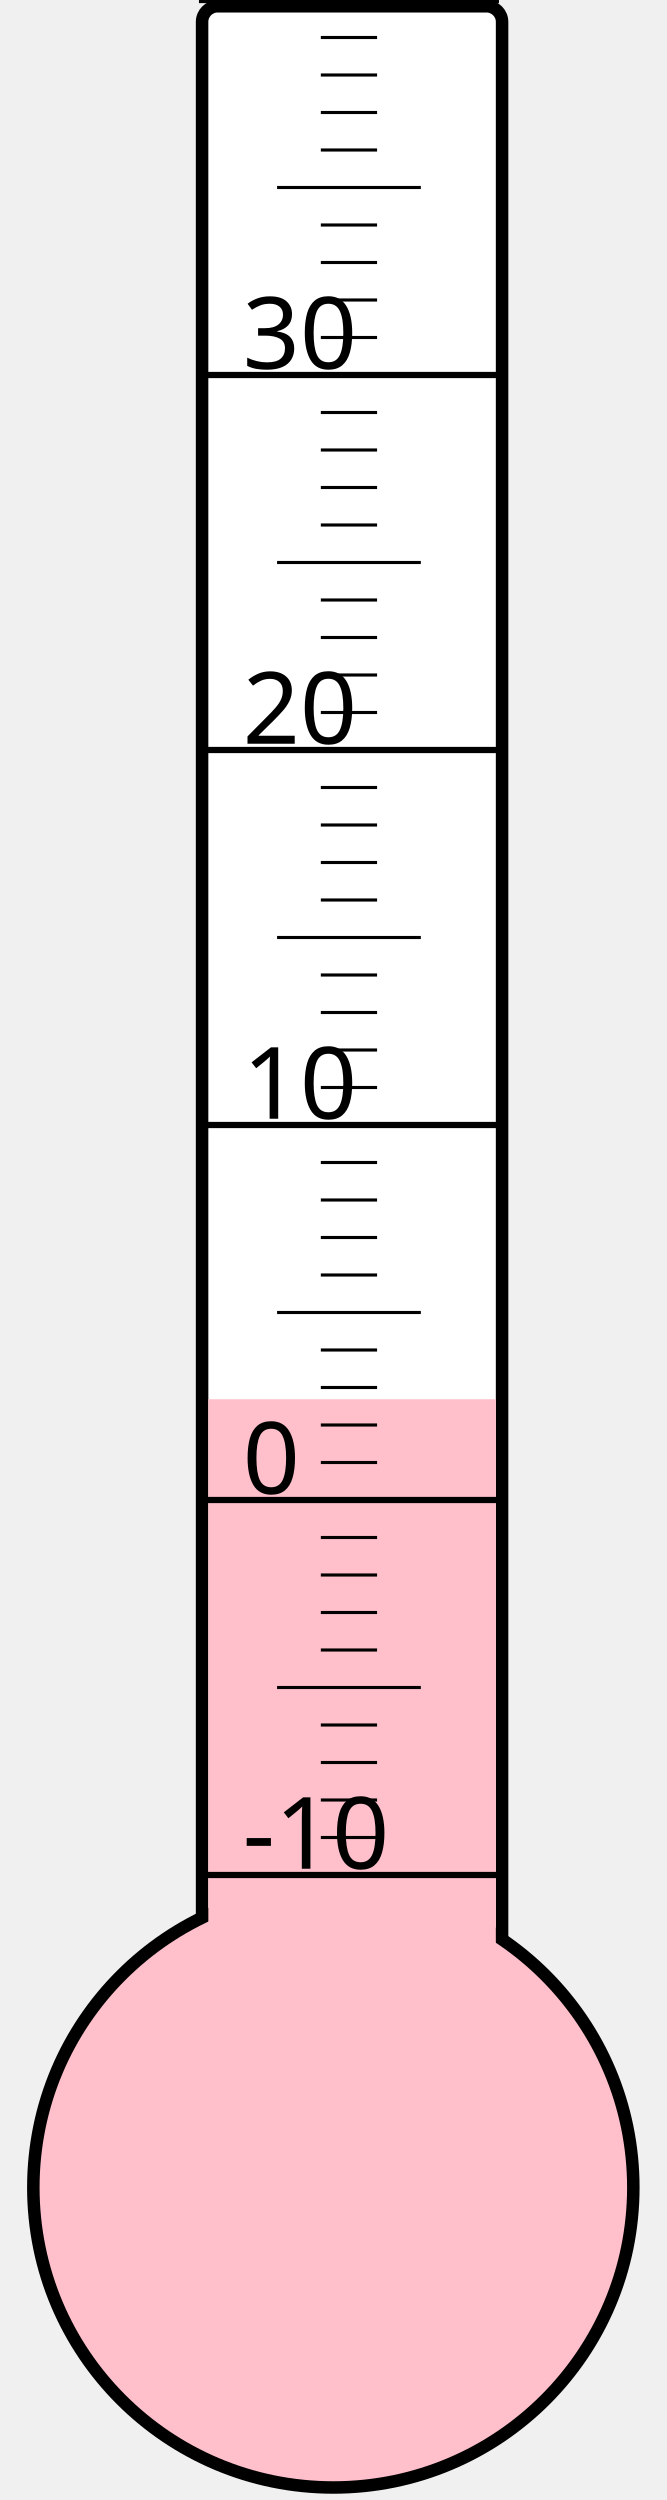
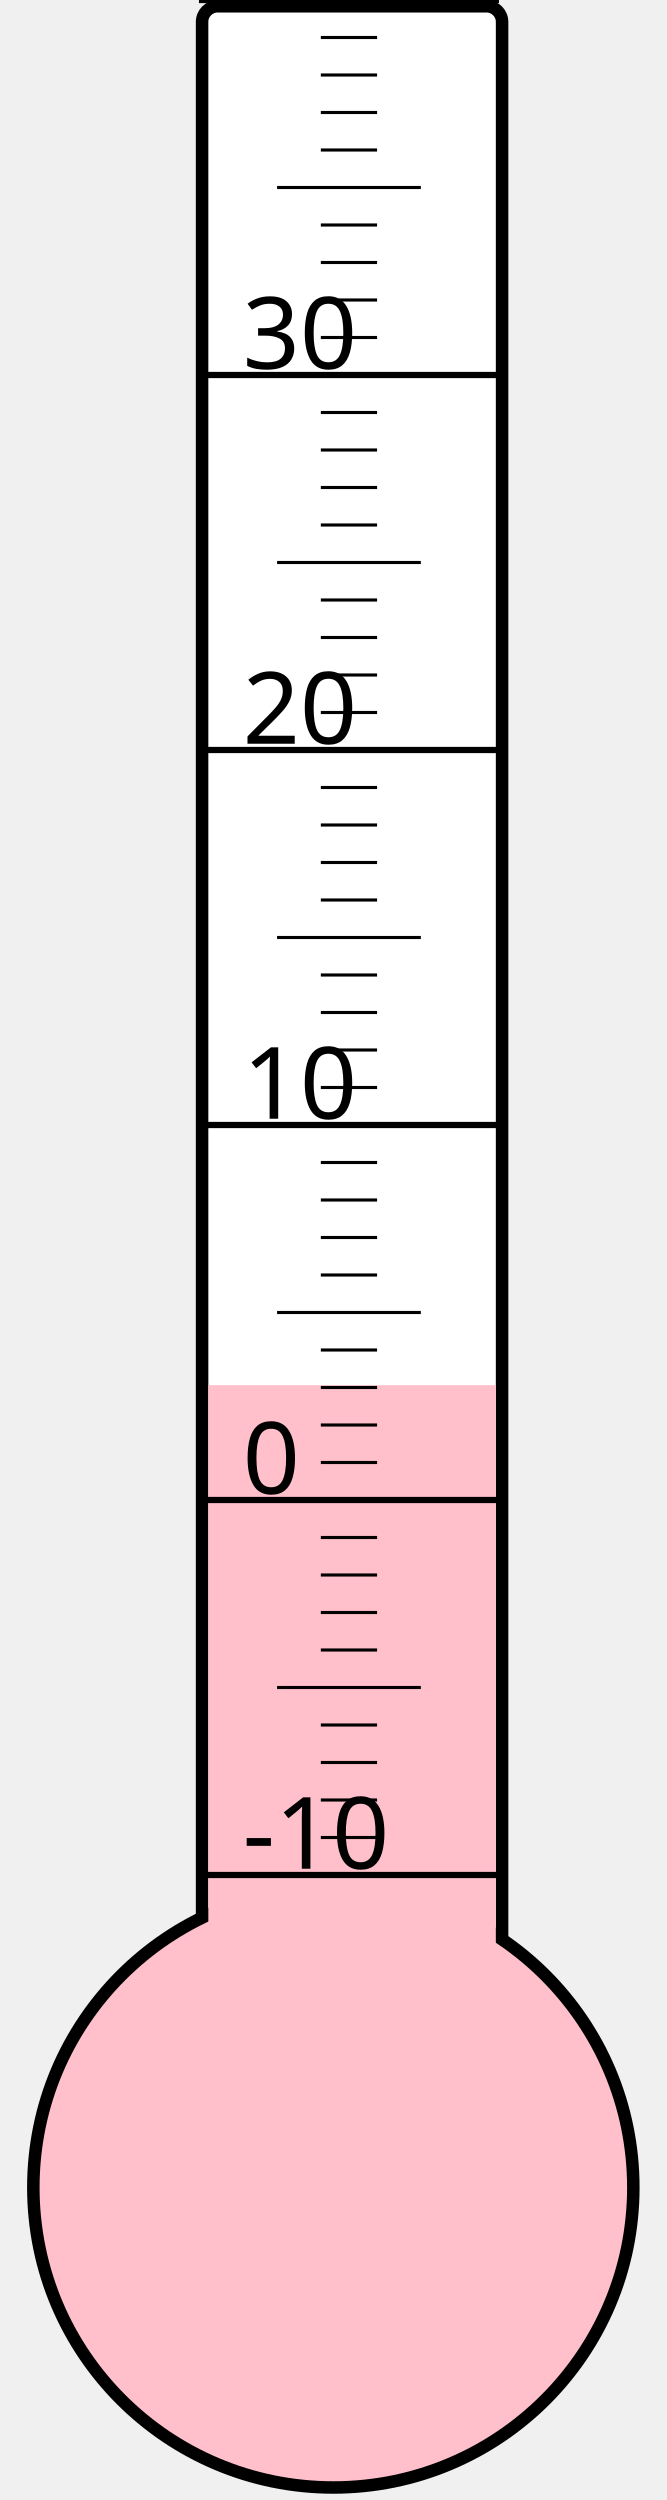
<svg xmlns="http://www.w3.org/2000/svg" width="40px" height="150px" viewBox="0 0 200 800">
  <rect width="200" height="800" x="0" y="0" style="fill: #ffffeb; fill-opacity: 0;" />
  <rect width="96" height="680" x="58" y="2" rx="5" ry="5" style="fill: white; fill-opacity: 1; stroke: black; stroke-width: 4;" />
  <circle cx="100" cy="700" r="96" style="fill: pink; stroke: black; stroke-width: 4;" />
-   <rect width="92" height="252.25" x="60" y="447.75" style="fill: pink; fill-opacity: 1; stroke-width: 0;" />
+   <rect width="92" height="256.75" x="60" y="443.25" style="fill: pink; fill-opacity: 1; stroke-width: 0;" />
  <text x="71" y="598" style="font-family: sans-serif; font-size: 24pt;">-10</text>
  <text x="71" y="478" style="font-family: sans-serif; font-size: 24pt;">0</text>
  <text x="71" y="358" style="font-family: sans-serif; font-size: 24pt;">10</text>
  <text x="71" y="238" style="font-family: sans-serif; font-size: 24pt;">20</text>
  <text x="71" y="118" style="font-family: sans-serif; font-size: 24pt;">30</text>
  <g style="stroke: black;">
    <line x1="57" y1="600" x2="153" y2="600" style="stroke-width: 2;" />
    <line x1="96" y1="588" x2="114" y2="588" style="stroke-width: 1;" />
    <line x1="96" y1="576" x2="114" y2="576" style="stroke-width: 1;" />
    <line x1="96" y1="564" x2="114" y2="564" style="stroke-width: 1;" />
    <line x1="96" y1="552" x2="114" y2="552" style="stroke-width: 1;" />
    <line x1="82" y1="540" x2="128" y2="540" style="stroke-width: 1;" />
    <line x1="96" y1="528" x2="114" y2="528" style="stroke-width: 1;" />
    <line x1="96" y1="516" x2="114" y2="516" style="stroke-width: 1;" />
    <line x1="96" y1="504" x2="114" y2="504" style="stroke-width: 1;" />
    <line x1="96" y1="492" x2="114" y2="492" style="stroke-width: 1;" />
    <line x1="57" y1="480" x2="153" y2="480" style="stroke-width: 2;" />
    <line x1="96" y1="468" x2="114" y2="468" style="stroke-width: 1;" />
    <line x1="96" y1="456" x2="114" y2="456" style="stroke-width: 1;" />
    <line x1="96" y1="444" x2="114" y2="444" style="stroke-width: 1;" />
    <line x1="96" y1="432" x2="114" y2="432" style="stroke-width: 1;" />
    <line x1="82" y1="420" x2="128" y2="420" style="stroke-width: 1;" />
    <line x1="96" y1="408" x2="114" y2="408" style="stroke-width: 1;" />
    <line x1="96" y1="396" x2="114" y2="396" style="stroke-width: 1;" />
    <line x1="96" y1="384" x2="114" y2="384" style="stroke-width: 1;" />
    <line x1="96" y1="372" x2="114" y2="372" style="stroke-width: 1;" />
    <line x1="57" y1="360" x2="153" y2="360" style="stroke-width: 2;" />
    <line x1="96" y1="348" x2="114" y2="348" style="stroke-width: 1;" />
    <line x1="96" y1="336" x2="114" y2="336" style="stroke-width: 1;" />
    <line x1="96" y1="324" x2="114" y2="324" style="stroke-width: 1;" />
    <line x1="96" y1="312" x2="114" y2="312" style="stroke-width: 1;" />
    <line x1="82" y1="300" x2="128" y2="300" style="stroke-width: 1;" />
    <line x1="96" y1="288" x2="114" y2="288" style="stroke-width: 1;" />
    <line x1="96" y1="276" x2="114" y2="276" style="stroke-width: 1;" />
    <line x1="96" y1="264" x2="114" y2="264" style="stroke-width: 1;" />
    <line x1="96" y1="252" x2="114" y2="252" style="stroke-width: 1;" />
    <line x1="57" y1="240" x2="153" y2="240" style="stroke-width: 2;" />
    <line x1="96" y1="228" x2="114" y2="228" style="stroke-width: 1;" />
    <line x1="96" y1="216" x2="114" y2="216" style="stroke-width: 1;" />
    <line x1="96" y1="204" x2="114" y2="204" style="stroke-width: 1;" />
    <line x1="96" y1="192" x2="114" y2="192" style="stroke-width: 1;" />
    <line x1="82" y1="180" x2="128" y2="180" style="stroke-width: 1;" />
    <line x1="96" y1="168" x2="114" y2="168" style="stroke-width: 1;" />
    <line x1="96" y1="156" x2="114" y2="156" style="stroke-width: 1;" />
    <line x1="96" y1="144" x2="114" y2="144" style="stroke-width: 1;" />
    <line x1="96" y1="132" x2="114" y2="132" style="stroke-width: 1;" />
    <line x1="57" y1="120" x2="153" y2="120" style="stroke-width: 2;" />
    <line x1="96" y1="108" x2="114" y2="108" style="stroke-width: 1;" />
    <line x1="96" y1="96" x2="114" y2="96" style="stroke-width: 1;" />
    <line x1="96" y1="84" x2="114" y2="84" style="stroke-width: 1;" />
    <line x1="96" y1="72" x2="114" y2="72" style="stroke-width: 1;" />
    <line x1="82" y1="60" x2="128" y2="60" style="stroke-width: 1;" />
    <line x1="96" y1="48" x2="114" y2="48" style="stroke-width: 1;" />
    <line x1="96" y1="36" x2="114" y2="36" style="stroke-width: 1;" />
    <line x1="96" y1="24" x2="114" y2="24" style="stroke-width: 1;" />
    <line x1="96" y1="12" x2="114" y2="12" style="stroke-width: 1;" />
    <line x1="57" y1="0" x2="153" y2="0" style="stroke-width: 2;" />
  </g>
</svg>
